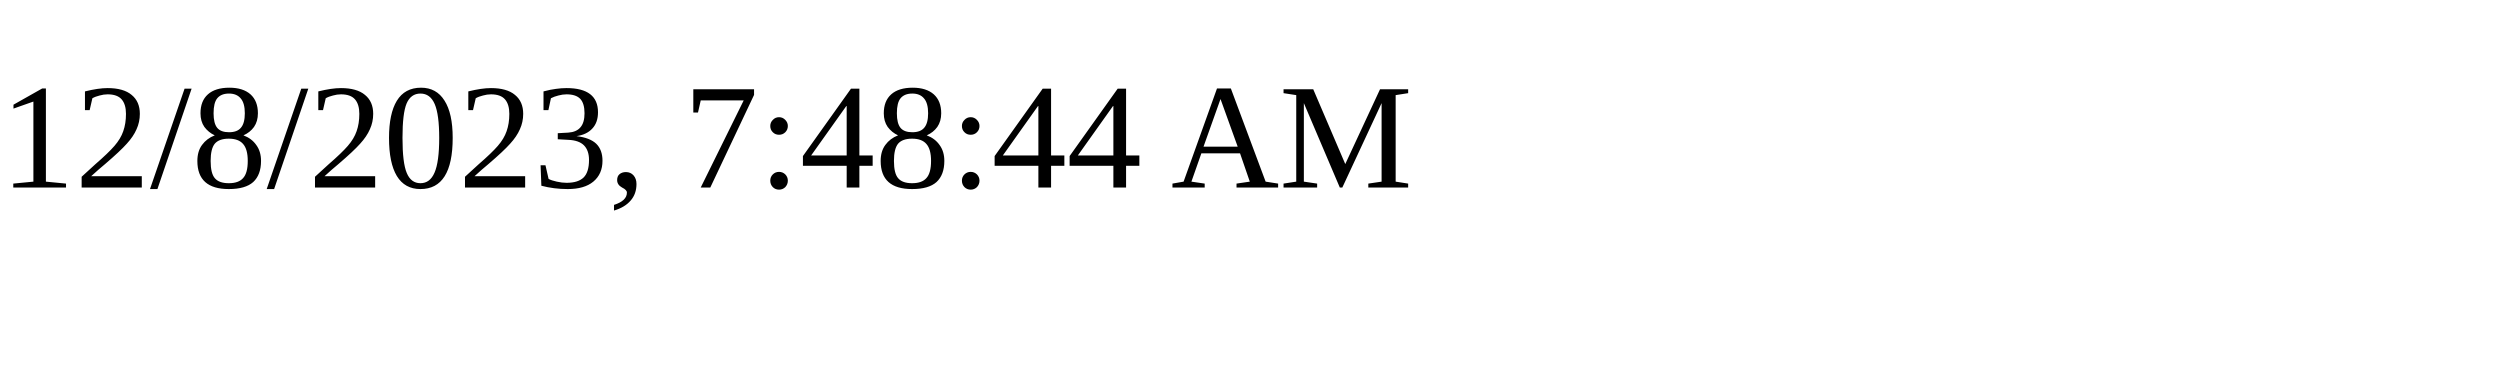
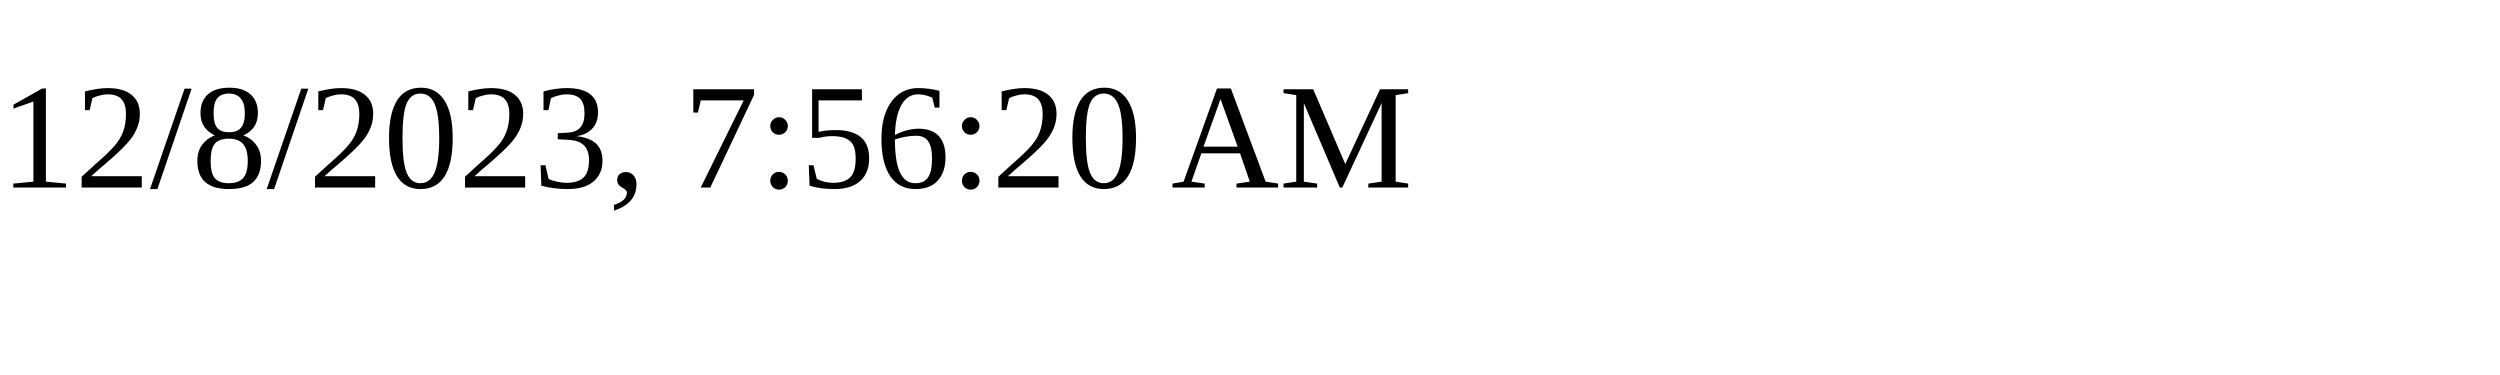
<svg xmlns="http://www.w3.org/2000/svg" height="30" width="200">
-   <text x="0" y="15">12/8/2023, 7:48:44 AM</text>
+   <text x="0" y="15">12/8/2023, 7:56:20 AM</text>
</svg>
